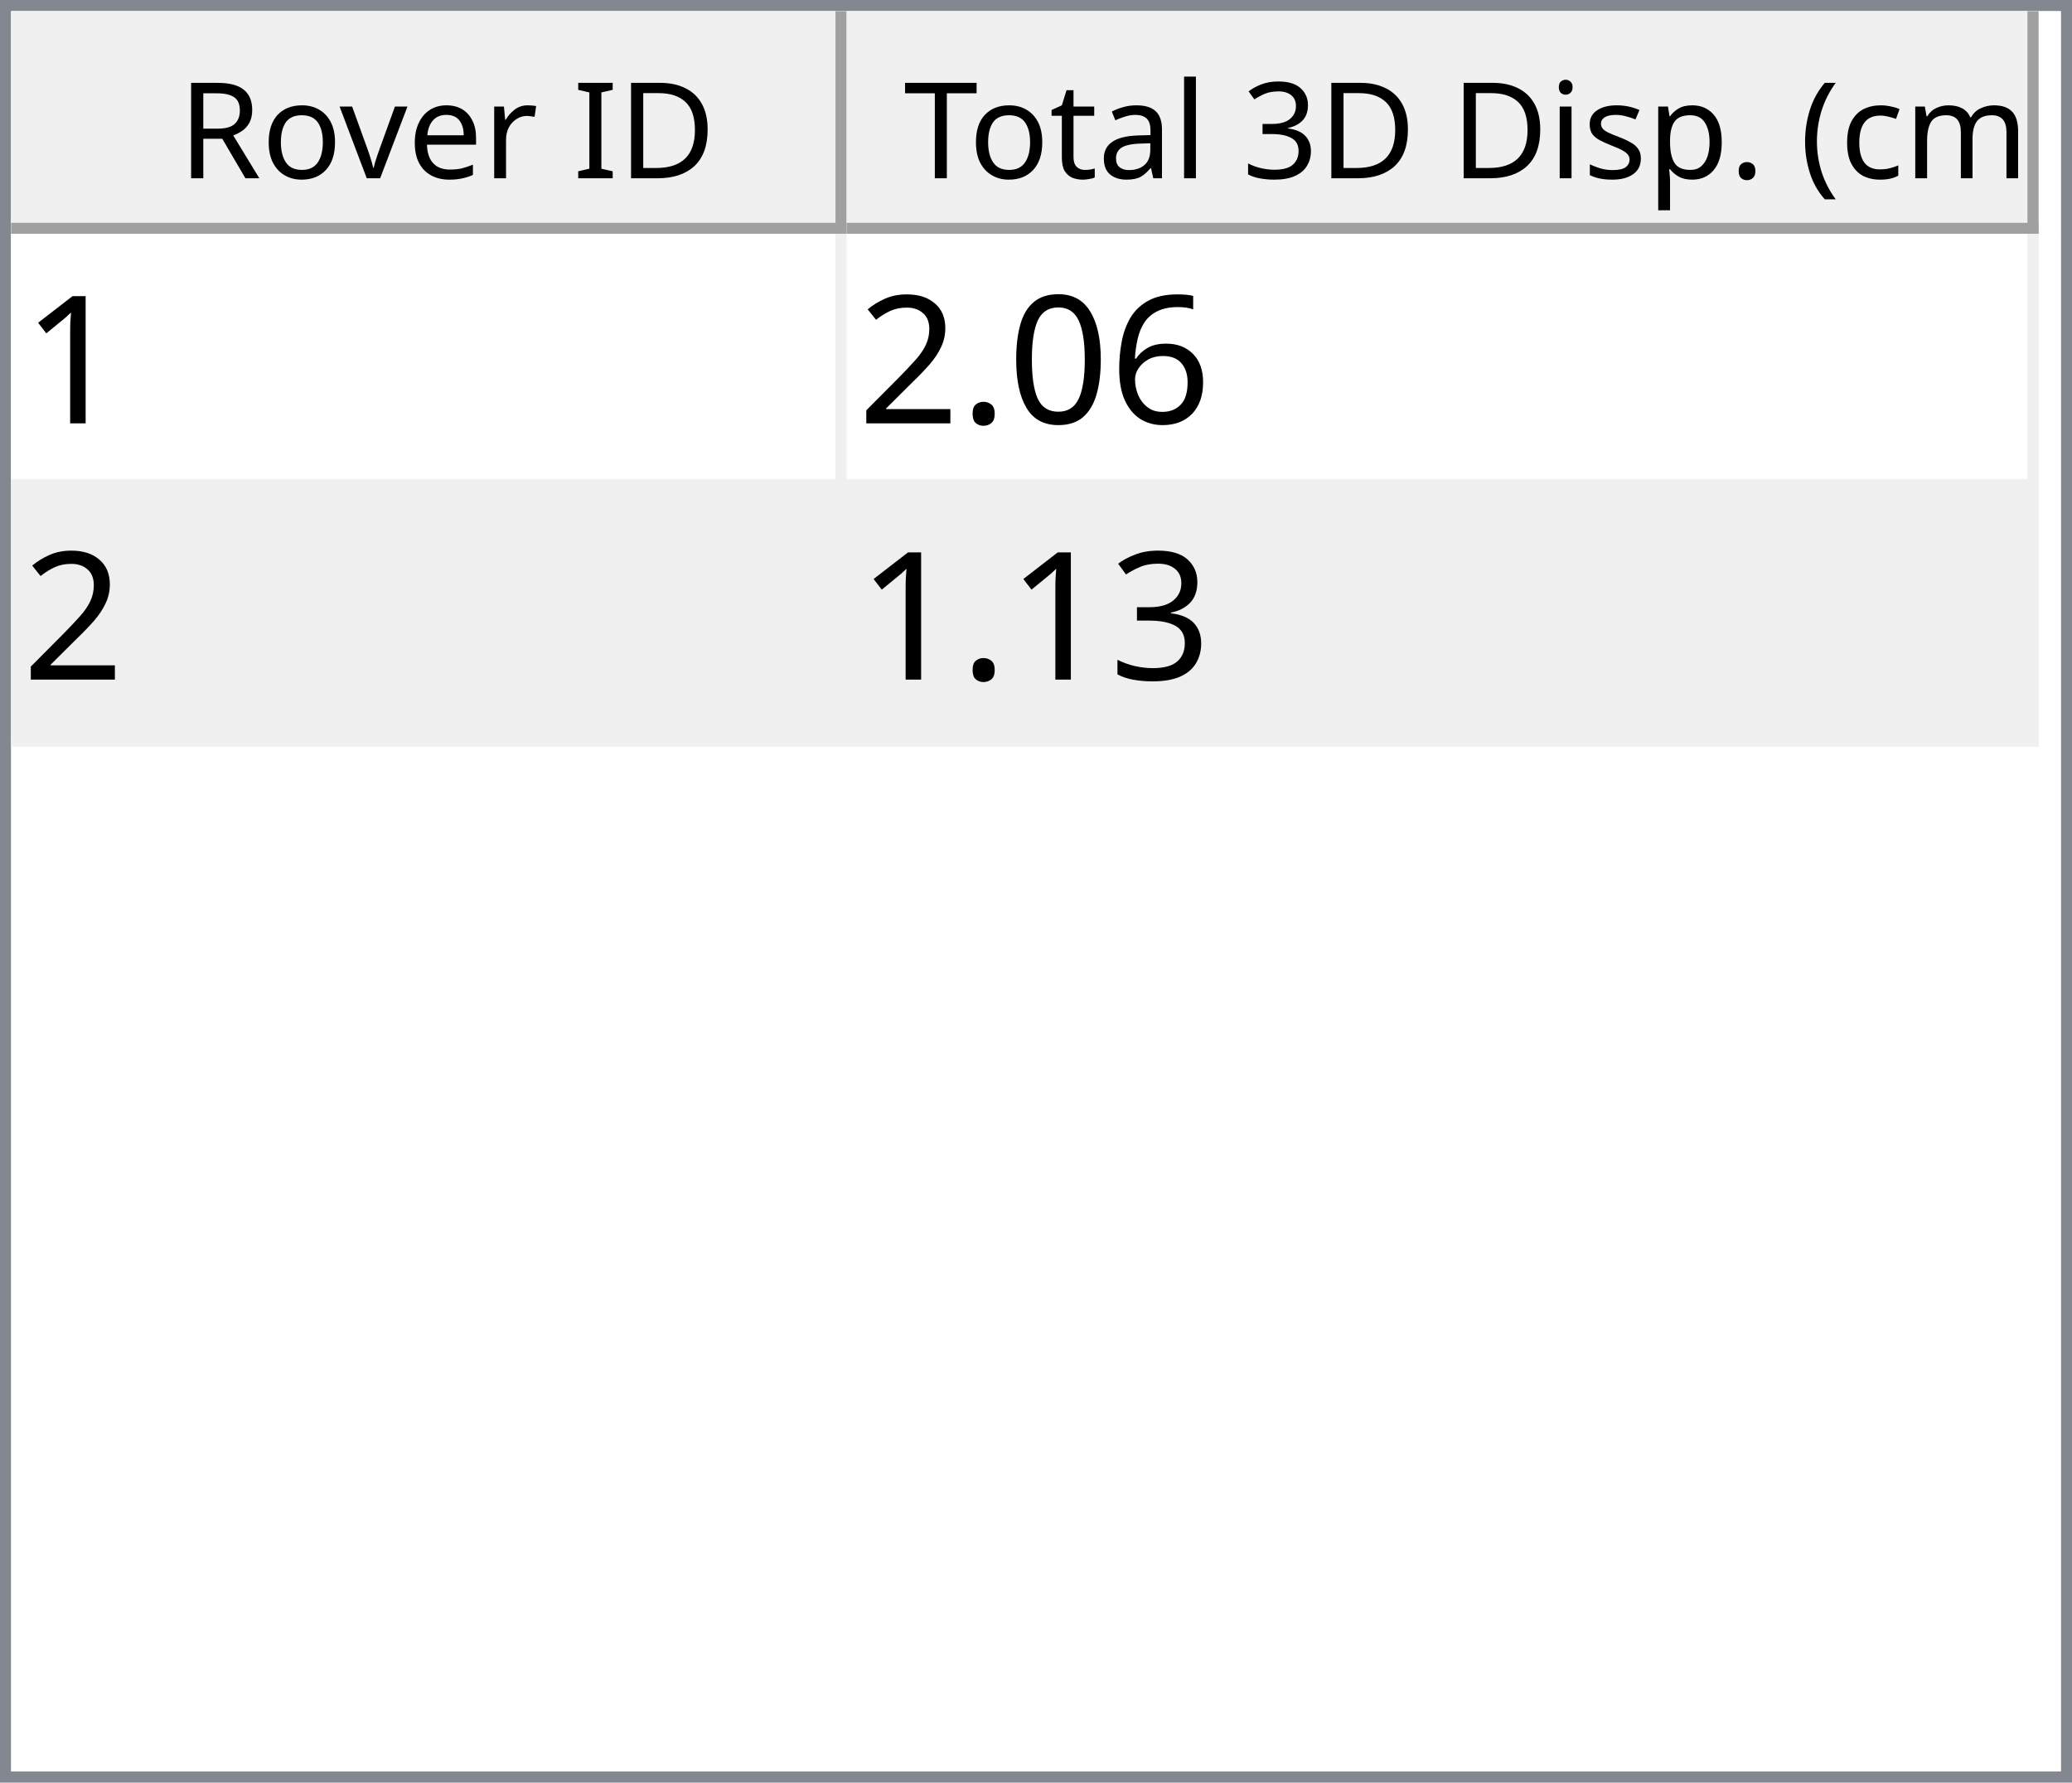
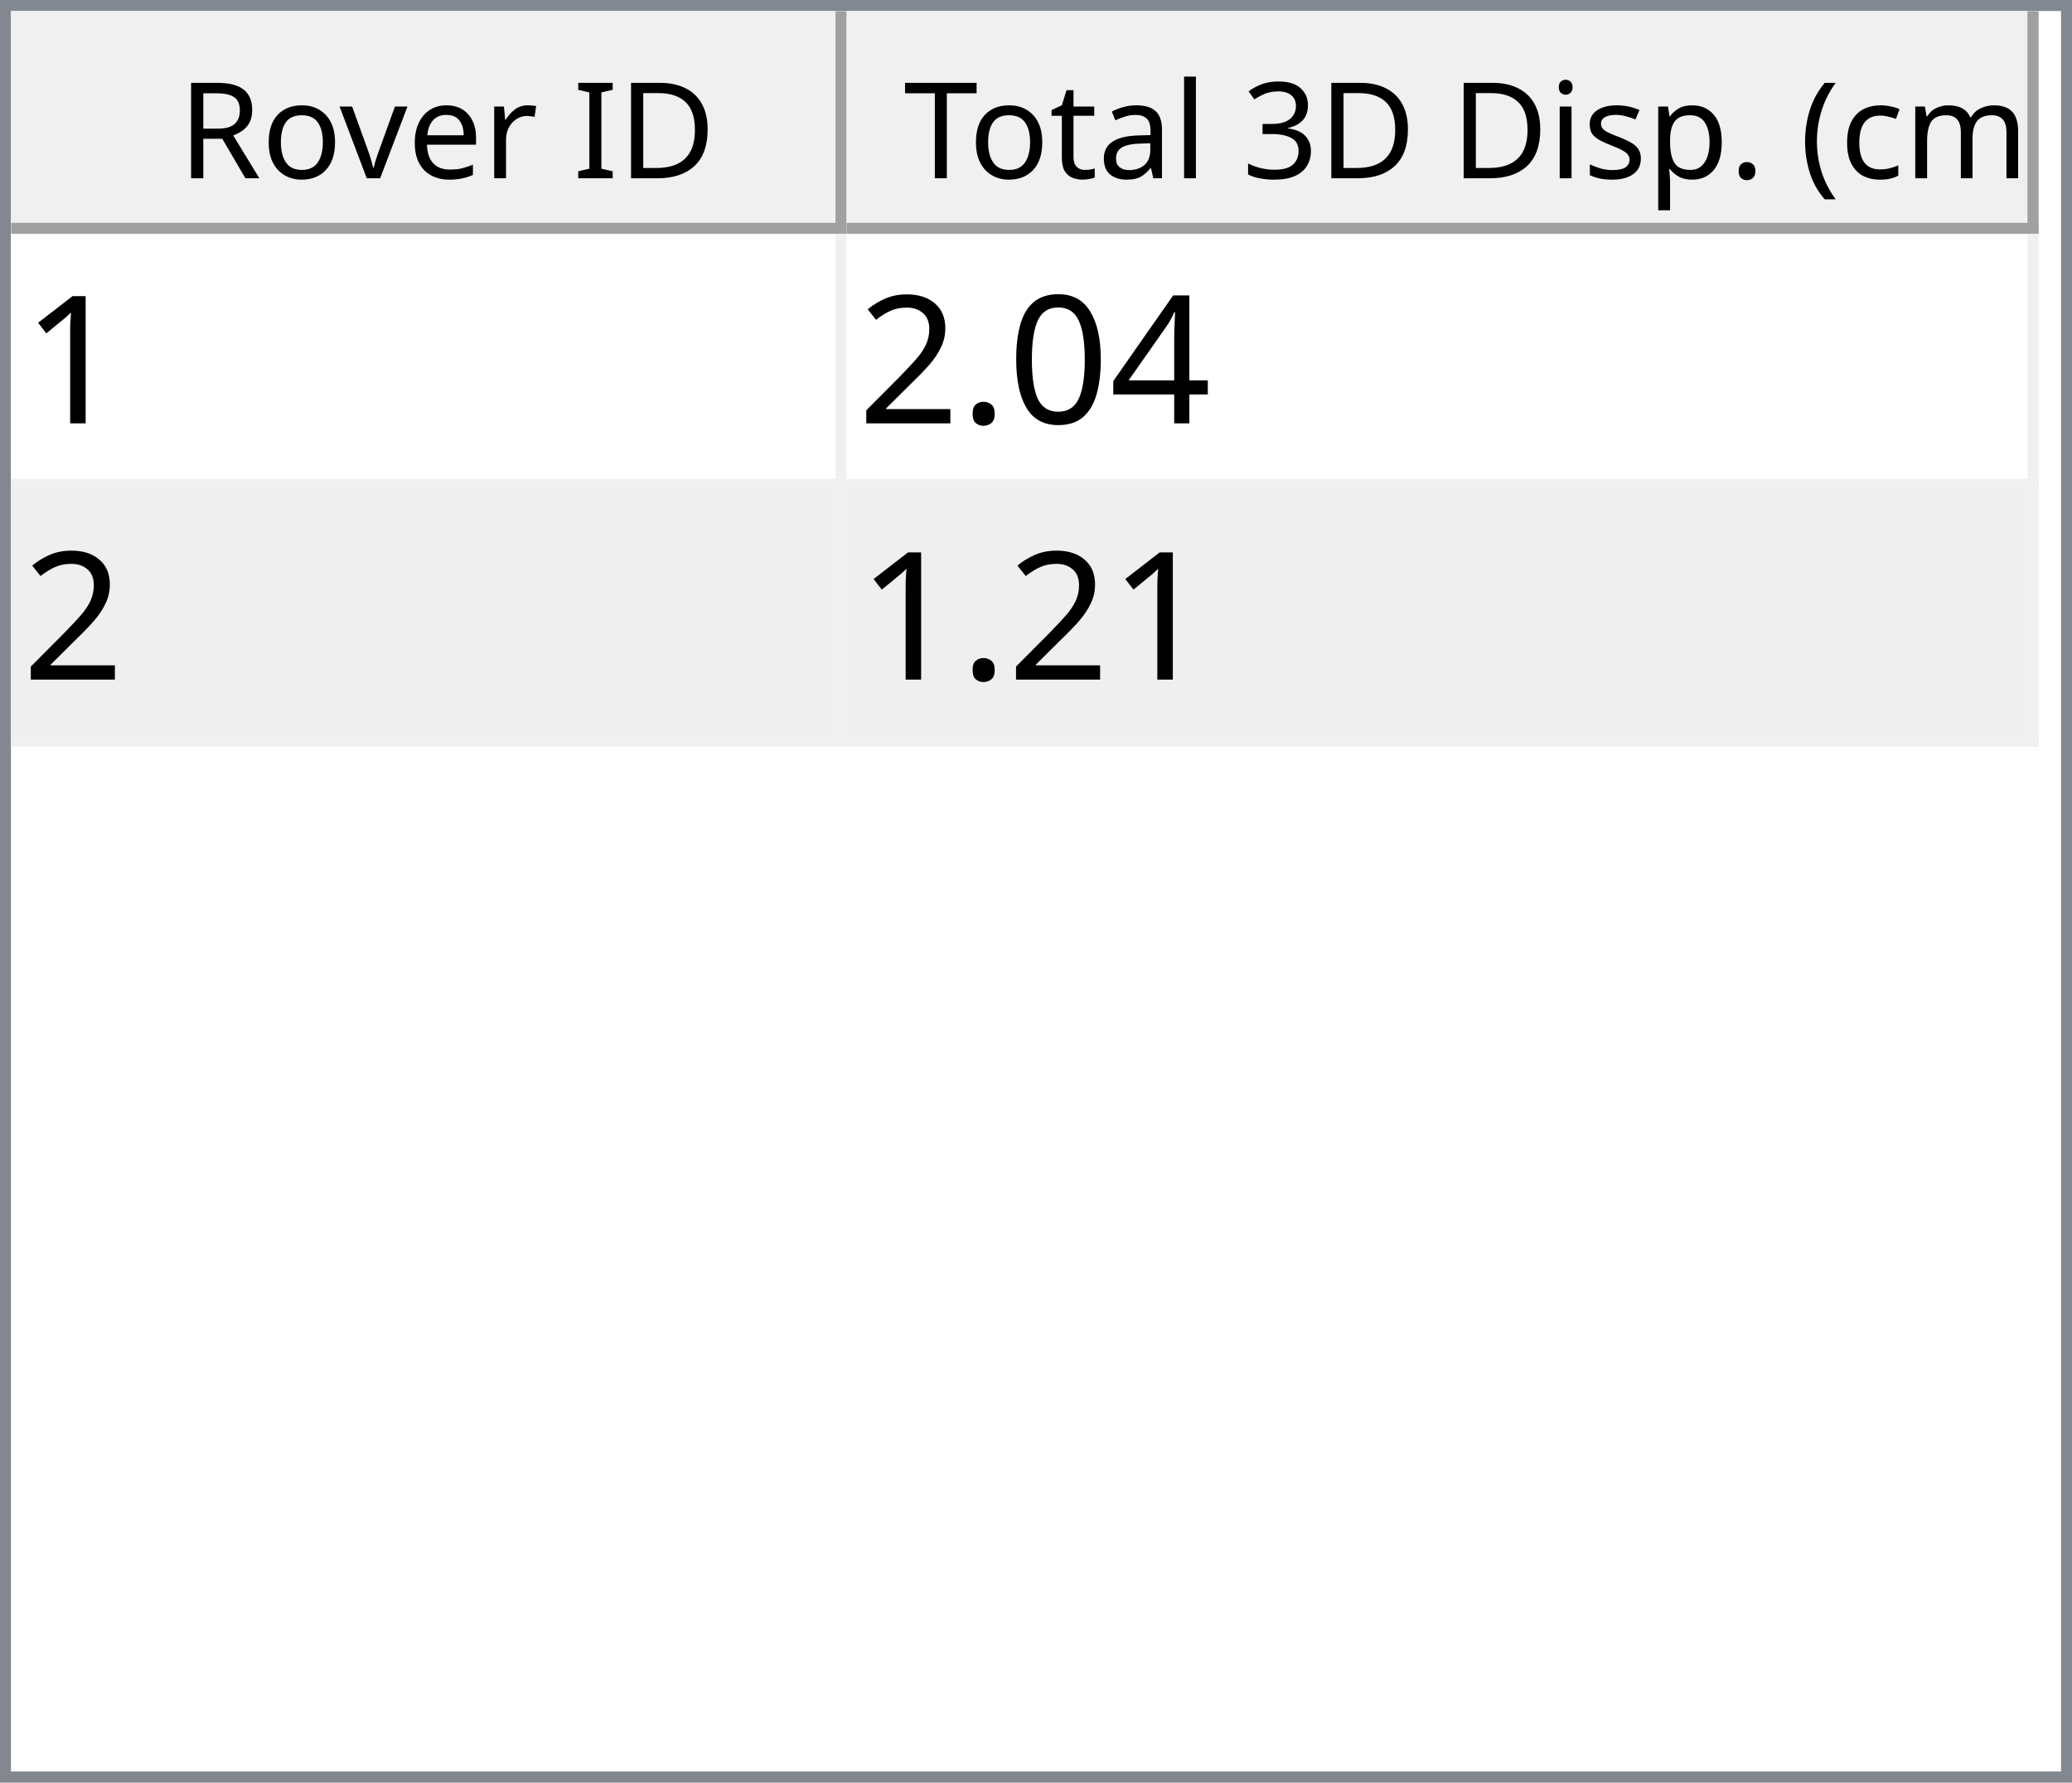
<svg xmlns="http://www.w3.org/2000/svg" style="fill-opacity:1; color-rendering:auto; color-interpolation:auto; text-rendering:auto; stroke:black; stroke-linecap:square; stroke-miterlimit:10; shape-rendering:auto; stroke-opacity:1; fill:black; stroke-dasharray:none; font-weight:normal; stroke-width:1; font-family:'Dialog'; font-style:normal; stroke-linejoin:miter; font-size:12px; stroke-dashoffset:0; image-rendering:auto;" width="186" height="160">
  <defs id="genericDefs" />
  <g>
    <defs id="defs1">
      <clipPath clipPathUnits="userSpaceOnUse" id="clipPath1">
        <path d="M0 0 L186 0 L186 160 L0 160 L0 0 Z" />
      </clipPath>
      <clipPath clipPathUnits="userSpaceOnUse" id="clipPath2">
        <path d="M0 0 L0 160 L186 160 L186 0 Z" />
      </clipPath>
      <clipPath clipPathUnits="userSpaceOnUse" id="clipPath3">
        <path d="M0 0 L0 20 L184 20 L184 0 Z" />
      </clipPath>
      <clipPath clipPathUnits="userSpaceOnUse" id="clipPath4">
        <path d="M0 0 L0 20 L75 20 L75 0 Z" />
      </clipPath>
      <clipPath clipPathUnits="userSpaceOnUse" id="clipPath5">
        <path d="M1 1 L1 19 L74 19 L74 1 Z" />
      </clipPath>
      <clipPath clipPathUnits="userSpaceOnUse" id="clipPath6">
        <path d="M0 0 L0 18 L73 18 L73 0 Z" />
      </clipPath>
      <clipPath clipPathUnits="userSpaceOnUse" id="clipPath7">
        <path d="M-0.5 -0.5 L-0.5 19.5 L74.5 19.5 L74.5 -0.5 Z" />
      </clipPath>
      <clipPath clipPathUnits="userSpaceOnUse" id="clipPath8">
        <path d="M0 0 L0 20 L107 20 L107 0 Z" />
      </clipPath>
      <clipPath clipPathUnits="userSpaceOnUse" id="clipPath9">
        <path d="M1 1 L1 19 L106 19 L106 1 Z" />
      </clipPath>
      <clipPath clipPathUnits="userSpaceOnUse" id="clipPath10">
        <path d="M0 0 L0 18 L105 18 L105 0 Z" />
      </clipPath>
      <clipPath clipPathUnits="userSpaceOnUse" id="clipPath11">
        <path d="M-0.5 -0.5 L-0.5 19.5 L106.5 19.5 L106.5 -0.5 Z" />
      </clipPath>
      <clipPath clipPathUnits="userSpaceOnUse" id="clipPath12">
        <path d="M0 0 L0 138 L184 138 L184 0 Z" />
      </clipPath>
      <clipPath clipPathUnits="userSpaceOnUse" id="clipPath13">
        <path d="M0 0 L0 46 L182 46 L182 0 Z" />
      </clipPath>
      <clipPath clipPathUnits="userSpaceOnUse" id="clipPath14">
        <path d="M-0.5 -0.5 L-0.5 45.5 L181.5 45.5 L181.5 -0.5 Z" />
      </clipPath>
      <clipPath clipPathUnits="userSpaceOnUse" id="clipPath15">
        <path d="M0 0 L0 22 L74 22 L74 0 Z" />
      </clipPath>
      <clipPath clipPathUnits="userSpaceOnUse" id="clipPath16">
        <path d="M0 0 L0 22 L106 22 L106 0 Z" />
      </clipPath>
      <font horiz-adv-x="64.551" id="font1">
        <font-face ascent="107.91" descent="25.098" units-per-em="100" style="font-style:normal; font-family:Segoe UI; font-weight:normal;" />
        <missing-glyph horiz-adv-x="64.551" d="M8.109 0 L8.109 68.266 L56.453 68.266 L56.453 0 L8.109 0 ZM15.328 7.234 L49.219 7.234 L49.219 61.031 L15.328 61.031 L15.328 7.234 Z" />
        <glyph unicode="D" horiz-adv-x="70.117" d="M9.188 0 L9.188 70.016 L28.516 70.016 Q65.531 70.016 65.531 35.891 Q65.531 19.672 55.25 9.836 Q44.969 0 27.734 0 L9.188 0 ZM17.391 62.594 L17.391 7.422 L27.828 7.422 Q41.609 7.422 49.273 14.797 Q56.938 22.172 56.938 35.688 Q56.938 62.594 28.328 62.594 L17.391 62.594 Z" />
        <glyph unicode="I" horiz-adv-x="26.611" d="M17.391 0 L9.188 0 L9.188 70.016 L17.391 70.016 L17.391 0 Z" />
        <glyph unicode=" " horiz-adv-x="27.393" d="" />
        <glyph unicode="r" horiz-adv-x="34.766" d="M34.188 41.891 Q32.078 43.5 28.125 43.5 Q23 43.5 19.555 38.672 Q16.109 33.844 16.109 25.484 L16.109 0 L8.109 0 L8.109 50 L16.109 50 L16.109 39.703 L16.312 39.703 Q18.016 44.969 21.531 47.922 Q25.047 50.875 29.391 50.875 Q32.516 50.875 34.188 50.203 L34.188 41.891 Z" />
        <glyph unicode="e" horiz-adv-x="52.295" d="M48.297 23 L12.984 23 Q13.188 14.656 17.484 10.109 Q21.781 5.562 29.297 5.562 Q37.75 5.562 44.828 11.141 L44.828 3.609 Q38.234 -1.172 27.391 -1.172 Q16.797 -1.172 10.742 5.641 Q4.688 12.453 4.688 24.812 Q4.688 36.469 11.305 43.82 Q17.922 51.172 27.734 51.172 Q37.547 51.172 42.922 44.828 Q48.297 38.484 48.297 27.203 L48.297 23 ZM40.094 29.781 Q40.047 36.719 36.75 40.578 Q33.453 44.438 27.594 44.438 Q21.922 44.438 17.969 40.383 Q14.016 36.328 13.094 29.781 L40.094 29.781 Z" />
        <glyph unicode="v" horiz-adv-x="47.9" d="M47.406 50 L27.484 0 L19.625 0 L0.688 50 L9.469 50 L22.172 13.672 Q23.578 9.672 23.922 6.688 L24.125 6.688 Q24.609 10.453 25.688 13.484 L38.969 50 L47.406 50 Z" />
        <glyph unicode="o" horiz-adv-x="58.594" d="M29 -1.172 Q17.922 -1.172 11.305 5.836 Q4.688 12.844 4.688 24.422 Q4.688 37.016 11.57 44.094 Q18.453 51.172 30.172 51.172 Q41.359 51.172 47.633 44.289 Q53.906 37.406 53.906 25.203 Q53.906 13.234 47.141 6.031 Q40.375 -1.172 29 -1.172 ZM29.594 44.438 Q21.875 44.438 17.383 39.188 Q12.891 33.938 12.891 24.703 Q12.891 15.828 17.43 10.695 Q21.969 5.562 29.594 5.562 Q37.359 5.562 41.531 10.594 Q45.703 15.625 45.703 24.906 Q45.703 34.281 41.531 39.359 Q37.359 44.438 29.594 44.438 Z" />
        <glyph unicode="R" horiz-adv-x="59.814" d="M59.375 0 L49.609 0 L37.891 19.625 Q36.281 22.359 34.766 24.289 Q33.25 26.219 31.664 27.438 Q30.078 28.656 28.25 29.219 Q26.422 29.781 24.125 29.781 L17.391 29.781 L17.391 0 L9.188 0 L9.188 70.016 L30.078 70.016 Q34.672 70.016 38.555 68.867 Q42.438 67.719 45.289 65.375 Q48.141 63.031 49.758 59.547 Q51.375 56.062 51.375 51.375 Q51.375 47.703 50.273 44.656 Q49.172 41.609 47.148 39.211 Q45.125 36.812 42.266 35.133 Q39.406 33.453 35.844 32.516 L35.844 32.328 Q37.594 31.547 38.891 30.547 Q40.188 29.547 41.359 28.18 Q42.531 26.812 43.68 25.078 Q44.828 23.344 46.234 21.047 L59.375 0 ZM17.391 62.594 L17.391 37.203 L28.516 37.203 Q31.594 37.203 34.203 38.133 Q36.812 39.062 38.719 40.797 Q40.625 42.531 41.703 45.047 Q42.781 47.562 42.781 50.688 Q42.781 56.297 39.141 59.445 Q35.5 62.594 28.609 62.594 L17.391 62.594 Z" />
        <glyph unicode=")" horiz-adv-x="30.176" d="M8.297 -15.922 L1.172 -15.922 Q16.406 2.344 16.406 26.812 Q16.406 51.469 1.078 70.016 L8.297 70.016 Q23.531 52.156 23.531 26.703 Q23.531 1.375 8.297 -15.922 Z" />
        <glyph unicode="m" horiz-adv-x="86.133" d="M79.109 0 L71.094 0 L71.094 28.719 Q71.094 37.016 68.531 40.727 Q65.969 44.438 59.906 44.438 Q54.781 44.438 51.195 39.75 Q47.609 35.062 47.609 28.516 L47.609 0 L39.594 0 L39.594 29.688 Q39.594 44.438 28.219 44.438 Q22.953 44.438 19.531 40.016 Q16.109 35.594 16.109 28.516 L16.109 0 L8.109 0 L8.109 50 L16.109 50 L16.109 42.094 L16.312 42.094 Q21.625 51.172 31.844 51.172 Q36.969 51.172 40.773 48.312 Q44.578 45.453 46 40.828 Q51.562 51.172 62.594 51.172 Q79.109 51.172 79.109 30.812 L79.109 0 Z" />
        <glyph unicode="c" horiz-adv-x="46.191" d="M42.188 2.297 Q36.422 -1.172 28.516 -1.172 Q17.828 -1.172 11.258 5.789 Q4.688 12.75 4.688 23.828 Q4.688 36.188 11.766 43.68 Q18.844 51.172 30.672 51.172 Q37.25 51.172 42.281 48.734 L42.281 40.531 Q36.719 44.438 30.375 44.438 Q22.703 44.438 17.797 38.945 Q12.891 33.453 12.891 24.516 Q12.891 15.719 17.508 10.641 Q22.125 5.562 29.891 5.562 Q36.422 5.562 42.188 9.906 L42.188 2.297 Z" />
        <glyph unicode="(" horiz-adv-x="30.176" d="M29.109 -15.922 L21.969 -15.922 Q6.844 1.375 6.844 26.703 Q6.844 52.156 21.969 70.016 L29.203 70.016 Q13.875 51.469 13.875 26.812 Q13.875 2.344 29.109 -15.922 Z" />
        <glyph unicode="." horiz-adv-x="21.68" d="M10.891 -1.078 Q8.641 -1.078 7.055 0.539 Q5.469 2.156 5.469 4.391 Q5.469 6.641 7.055 8.273 Q8.641 9.906 10.891 9.906 Q13.188 9.906 14.797 8.273 Q16.406 6.641 16.406 4.391 Q16.406 2.156 14.797 0.539 Q13.188 -1.078 10.891 -1.078 Z" />
        <glyph unicode="p" horiz-adv-x="58.789" d="M16.312 7.234 L16.109 7.234 L16.109 -23 L8.109 -23 L8.109 50 L16.109 50 L16.109 41.219 L16.312 41.219 Q22.219 51.172 33.594 51.172 Q43.266 51.172 48.688 44.461 Q54.109 37.75 54.109 26.469 Q54.109 13.922 48 6.375 Q41.891 -1.172 31.297 -1.172 Q21.578 -1.172 16.312 7.234 ZM16.109 27.391 L16.109 20.406 Q16.109 14.203 20.141 9.883 Q24.172 5.562 30.375 5.562 Q37.641 5.562 41.773 11.133 Q45.906 16.703 45.906 26.609 Q45.906 34.969 42.047 39.703 Q38.188 44.438 31.594 44.438 Q24.609 44.438 20.359 39.578 Q16.109 34.719 16.109 27.391 Z" />
        <glyph unicode="s" horiz-adv-x="42.432" d="M5.078 1.812 L5.078 10.406 Q11.625 5.562 19.484 5.562 Q30.031 5.562 30.031 12.594 Q30.031 14.594 29.125 15.992 Q28.219 17.391 26.68 18.461 Q25.141 19.531 23.07 20.383 Q21 21.234 18.609 22.172 Q15.281 23.484 12.766 24.828 Q10.25 26.172 8.57 27.859 Q6.891 29.547 6.031 31.695 Q5.172 33.844 5.172 36.719 Q5.172 40.234 6.789 42.945 Q8.406 45.656 11.086 47.484 Q13.766 49.312 17.211 50.242 Q20.656 51.172 24.312 51.172 Q30.812 51.172 35.938 48.922 L35.938 40.828 Q30.422 44.438 23.25 44.438 Q21 44.438 19.195 43.922 Q17.391 43.406 16.094 42.477 Q14.797 41.547 14.086 40.258 Q13.375 38.969 13.375 37.406 Q13.375 35.453 14.086 34.133 Q14.797 32.812 16.164 31.789 Q17.531 30.766 19.484 29.938 Q21.438 29.109 23.922 28.125 Q27.25 26.859 29.883 25.516 Q32.516 24.172 34.375 22.484 Q36.234 20.797 37.234 18.602 Q38.234 16.406 38.234 13.375 Q38.234 9.672 36.602 6.938 Q34.969 4.203 32.234 2.398 Q29.5 0.594 25.93 -0.289 Q22.359 -1.172 18.453 -1.172 Q10.75 -1.172 5.078 1.812 Z" />
        <glyph unicode="i" horiz-adv-x="24.219" d="M12.203 62.703 Q10.062 62.703 8.547 64.164 Q7.031 65.625 7.031 67.875 Q7.031 70.125 8.547 71.609 Q10.062 73.094 12.203 73.094 Q14.406 73.094 15.945 71.609 Q17.484 70.125 17.484 67.875 Q17.484 65.719 15.945 64.211 Q14.406 62.703 12.203 62.703 ZM16.109 0 L8.109 0 L8.109 50 L16.109 50 L16.109 0 Z" />
        <glyph unicode="3" horiz-adv-x="53.906" d="M46.531 19.828 Q46.531 15.094 44.75 11.211 Q42.969 7.328 39.719 4.57 Q36.469 1.812 31.93 0.297 Q27.391 -1.219 21.922 -1.219 Q11.922 -1.219 6 2.594 L6 11.188 Q13.094 5.609 22.219 5.609 Q25.875 5.609 28.828 6.539 Q31.781 7.469 33.906 9.227 Q36.031 10.984 37.18 13.477 Q38.328 15.969 38.328 19.094 Q38.328 32.812 18.797 32.812 L12.984 32.812 L12.984 39.594 L18.5 39.594 Q35.797 39.594 35.797 52.484 Q35.797 64.406 22.609 64.406 Q15.188 64.406 8.688 59.422 L8.688 67.188 Q15.375 71.188 24.609 71.188 Q29 71.188 32.57 69.969 Q36.141 68.75 38.68 66.555 Q41.219 64.359 42.609 61.281 Q44 58.203 44 54.5 Q44 40.672 30.031 36.719 L30.031 36.531 Q33.594 36.141 36.625 34.797 Q39.656 33.453 41.852 31.305 Q44.047 29.156 45.289 26.25 Q46.531 23.344 46.531 19.828 Z" />
        <glyph unicode="l" horiz-adv-x="24.219" d="M16.109 0 L8.109 0 L8.109 74.031 L16.109 74.031 L16.109 0 Z" />
        <glyph unicode="a" horiz-adv-x="50.879" d="M43.891 0 L35.891 0 L35.891 7.812 L35.688 7.812 Q30.469 -1.172 20.312 -1.172 Q12.844 -1.172 8.617 2.781 Q4.391 6.734 4.391 13.281 Q4.391 27.297 20.906 29.594 L35.891 31.688 Q35.891 44.438 25.594 44.438 Q16.547 44.438 9.281 38.281 L9.281 46.484 Q16.656 51.172 26.266 51.172 Q43.891 51.172 43.891 32.516 L43.891 0 ZM35.891 25.297 L23.828 23.641 Q18.266 22.859 15.43 20.875 Q12.594 18.891 12.594 13.875 Q12.594 10.203 15.211 7.883 Q17.828 5.562 22.172 5.562 Q28.125 5.562 32.008 9.742 Q35.891 13.922 35.891 20.312 L35.891 25.297 Z" />
        <glyph unicode="t" horiz-adv-x="33.887" d="M31.297 0.484 Q28.469 -1.078 23.828 -1.078 Q10.688 -1.078 10.688 13.578 L10.688 43.172 L2.094 43.172 L2.094 50 L10.688 50 L10.688 62.203 L18.703 64.797 L18.703 50 L31.297 50 L31.297 43.172 L18.703 43.172 L18.703 14.984 Q18.703 9.969 20.414 7.82 Q22.125 5.672 26.078 5.672 Q29.109 5.672 31.297 7.328 L31.297 0.484 Z" />
        <glyph unicode="T" horiz-adv-x="52.393" d="M50.594 62.594 L30.375 62.594 L30.375 0 L22.172 0 L22.172 62.594 L2 62.594 L2 70.016 L50.594 70.016 L50.594 62.594 Z" />
      </font>
      <font horiz-adv-x="75.0" id="font2">
        <font-face ascent="100.537" descent="21.973" units-per-em="100" style="font-style:normal; font-family:sans-serif; font-weight:normal;" />
        <missing-glyph horiz-adv-x="75.0" d="M12.5 0 L12.5 62.5 L62.5 62.5 L62.5 0 L12.5 0 ZM14.062 1.562 L60.938 1.562 L60.938 60.938 L14.062 60.938 L14.062 1.562 Z" />
        <glyph unicode="1" horiz-adv-x="55.615" d="M37.25 0 L28.469 0 L28.469 56 Q25.297 52.984 20.141 49.953 Q14.984 46.922 10.891 45.406 L10.891 53.906 Q18.266 57.375 23.781 62.305 Q29.297 67.234 31.594 71.875 L37.25 71.875 L37.25 0 Z" />
-         <glyph unicode="6" horiz-adv-x="55.615" d="M49.75 54.047 L41.016 53.375 Q39.844 58.547 37.703 60.891 Q34.125 64.656 28.906 64.656 Q24.703 64.656 21.531 62.312 Q17.391 59.281 14.992 53.469 Q12.594 47.656 12.5 36.922 Q15.672 41.75 20.266 44.094 Q24.859 46.438 29.891 46.438 Q38.672 46.438 44.852 39.969 Q51.031 33.5 51.031 23.25 Q51.031 16.5 48.125 10.719 Q45.219 4.938 40.141 1.859 Q35.062 -1.219 28.609 -1.219 Q17.625 -1.219 10.695 6.859 Q3.766 14.938 3.766 33.5 Q3.766 54.25 11.422 63.672 Q18.109 71.875 29.438 71.875 Q37.891 71.875 43.289 67.141 Q48.688 62.406 49.75 54.047 ZM13.875 23.188 Q13.875 18.656 15.797 14.508 Q17.719 10.359 21.188 8.18 Q24.656 6 28.469 6 Q34.031 6 38.039 10.492 Q42.047 14.984 42.047 22.703 Q42.047 30.125 38.086 34.398 Q34.125 38.672 28.125 38.672 Q22.172 38.672 18.023 34.398 Q13.875 30.125 13.875 23.188 Z" />
+         <glyph unicode="4" horiz-adv-x="55.615" d="M32.328 0 L32.328 17.141 L1.266 17.141 L1.266 25.203 L33.938 71.578 L41.109 71.578 L41.109 25.203 L50.781 25.203 L50.781 17.141 L41.109 17.141 L41.109 0 L32.328 0 ZM32.328 25.203 L32.328 57.469 L9.906 25.203 L32.328 25.203 Z" />
        <glyph unicode="0" horiz-adv-x="55.615" d="M4.156 35.297 Q4.156 48 6.766 55.742 Q9.375 63.484 14.523 67.68 Q19.672 71.875 27.484 71.875 Q33.25 71.875 37.594 69.555 Q41.938 67.234 44.773 62.867 Q47.609 58.5 49.219 52.227 Q50.828 45.953 50.828 35.297 Q50.828 22.703 48.242 14.969 Q45.656 7.234 40.508 3.008 Q35.359 -1.219 27.484 -1.219 Q17.141 -1.219 11.234 6.203 Q4.156 15.141 4.156 35.297 ZM13.188 35.297 Q13.188 17.672 17.312 11.836 Q21.438 6 27.484 6 Q33.547 6 37.672 11.859 Q41.797 17.719 41.797 35.297 Q41.797 52.984 37.672 58.789 Q33.547 64.594 27.391 64.594 Q21.344 64.594 17.719 59.469 Q13.188 52.938 13.188 35.297 Z" />
        <glyph unicode="." horiz-adv-x="27.783" d="M9.078 0 L9.078 10.016 L19.094 10.016 L19.094 0 L9.078 0 Z" />
        <glyph unicode="2" horiz-adv-x="55.615" d="M50.344 8.453 L50.344 0 L3.031 0 Q2.938 3.172 4.047 6.109 Q5.859 10.938 9.836 15.625 Q13.812 20.312 21.344 26.469 Q33.016 36.031 37.117 41.625 Q41.219 47.219 41.219 52.203 Q41.219 57.422 37.477 61.008 Q33.734 64.594 27.734 64.594 Q21.391 64.594 17.578 60.789 Q13.766 56.984 13.719 50.25 L4.688 51.172 Q5.609 61.281 11.664 66.578 Q17.719 71.875 27.938 71.875 Q38.234 71.875 44.242 66.164 Q50.25 60.453 50.25 52 Q50.25 47.703 48.492 43.555 Q46.734 39.406 42.656 34.812 Q38.578 30.219 29.109 22.219 Q21.188 15.578 18.945 13.211 Q16.703 10.844 15.234 8.453 L50.344 8.453 Z" />
-         <glyph unicode="3" horiz-adv-x="55.615" d="M4.203 18.891 L12.984 20.062 Q14.5 12.594 18.141 9.297 Q21.781 6 27 6 Q33.203 6 37.477 10.297 Q41.75 14.594 41.75 20.953 Q41.75 27 37.797 30.93 Q33.844 34.859 27.734 34.859 Q25.25 34.859 21.531 33.891 L22.516 41.609 Q23.391 41.5 23.922 41.5 Q29.547 41.5 34.039 44.43 Q38.531 47.359 38.531 53.469 Q38.531 58.297 35.258 61.477 Q31.984 64.656 26.812 64.656 Q21.688 64.656 18.266 61.43 Q14.844 58.203 13.875 51.766 L5.078 53.328 Q6.688 62.156 12.398 67.016 Q18.109 71.875 26.609 71.875 Q32.469 71.875 37.398 69.359 Q42.328 66.844 44.945 62.5 Q47.562 58.156 47.562 53.266 Q47.562 48.641 45.07 44.828 Q42.578 41.016 37.703 38.766 Q44.047 37.312 47.562 32.695 Q51.078 28.078 51.078 21.141 Q51.078 11.766 44.242 5.25 Q37.406 -1.266 26.953 -1.266 Q17.531 -1.266 11.305 4.352 Q5.078 9.969 4.203 18.891 Z" />
      </font>
    </defs>
    <g style="fill:white; stroke:white;">
      <rect x="0" y="0" width="186" style="clip-path:url(#clipPath1); stroke:none;" height="160" />
    </g>
    <g style="fill:white; text-rendering:optimizeSpeed; color-rendering:optimizeSpeed; image-rendering:optimizeSpeed; shape-rendering:crispEdges; stroke:white; color-interpolation:sRGB;">
      <rect x="0" width="186" height="160" y="0" style="stroke:none;" />
      <path style="stroke:none;" d="M0 160 L186 160 L186 0 L0 0 Z" />
    </g>
    <g style="fill:rgb(240,240,240); font-family:'Segoe UI'; stroke:rgb(240,240,240);">
      <rect x="0" y="0" width="186" style="clip-path:url(#clipPath2); stroke:none;" height="160" />
    </g>
    <g style="fill:rgb(130,135,144); font-family:'Segoe UI'; stroke:rgb(130,135,144);">
      <path d="M0 0 L186 0 L186 160 L0 160 L0 0 ZM1 1 L185 1 L185 159 L1 159 L1 1 Z" style="fill-rule:evenodd; clip-path:url(#clipPath2); stroke:none;" />
    </g>
    <g style="fill:white; font-family:'Segoe UI'; stroke:white;" transform="translate(1,1)">
      <rect x="0" y="0" width="184" style="clip-path:url(#clipPath3); stroke:none;" height="20" />
    </g>
    <g style="fill:rgb(240,240,240); font-family:'Segoe UI'; stroke:rgb(240,240,240);" transform="translate(1,1)">
      <rect x="0" y="0" width="75" style="clip-path:url(#clipPath4); stroke:none;" height="20" />
    </g>
    <g style="font-family:'Segoe UI';" transform="translate(2,2)">
      <text x="14" xml:space="preserve" y="14" style="clip-path:url(#clipPath6); stroke:none;">Rover ID</text>
    </g>
    <g style="fill:rgb(160,160,160); font-family:'Segoe UI'; stroke:rgb(160,160,160); stroke-linejoin:bevel;" transform="translate(1.5,1.5)">
      <line x1="74" x2="74" y1="0" style="fill:none; clip-path:url(#clipPath7);" y2="19" />
    </g>
    <g style="fill:rgb(160,160,160); font-family:'Segoe UI'; stroke:rgb(160,160,160); stroke-linejoin:bevel;" transform="matrix(1,0,0,1,1,1) translate(0.5,0.5)">
      <line x1="0" x2="74" y1="19" style="fill:none; clip-path:url(#clipPath7);" y2="19" />
    </g>
    <g style="fill:rgb(240,240,240); font-family:'Segoe UI'; stroke:rgb(240,240,240);" transform="translate(76,1)">
      <rect x="0" y="0" width="107" style="clip-path:url(#clipPath8); stroke:none;" height="20" />
    </g>
    <g style="font-family:'Segoe UI';" transform="translate(77,2)">
      <text x="1" xml:space="preserve" y="14" style="clip-path:url(#clipPath10); stroke:none;"> Total 3D Disp. (cm)</text>
    </g>
    <g style="fill:rgb(160,160,160); font-family:'Segoe UI'; stroke:rgb(160,160,160); stroke-linejoin:bevel;" transform="translate(76.5,1.5)">
      <line x1="106" x2="106" y1="0" style="fill:none; clip-path:url(#clipPath11);" y2="19" />
    </g>
    <g style="fill:rgb(160,160,160); font-family:'Segoe UI'; stroke:rgb(160,160,160); stroke-linejoin:bevel;" transform="matrix(1,0,0,1,76,1) translate(0.5,0.5)">
      <line x1="0" x2="106" y1="19" style="fill:none; clip-path:url(#clipPath11);" y2="19" />
    </g>
    <g style="fill:white; font-family:'Segoe UI'; stroke:white;" transform="translate(1,21)">
      <rect x="0" y="0" width="184" style="clip-path:url(#clipPath12); stroke:none;" height="138" />
    </g>
    <g style="fill:rgb(240,240,240); font-size:16px; font-family:sans-serif; stroke:rgb(240,240,240);" transform="translate(1,21)">
      <rect x="0" y="0" width="182" style="clip-path:url(#clipPath13); stroke:none;" height="46" />
      <line transform="translate(0.5,0.5)" x1="0" x2="181" y1="22" style="clip-path:url(#clipPath14); fill:none; stroke-linejoin:bevel;" y2="22" />
    </g>
    <g transform="matrix(1,0,0,1,1,21) translate(0.5,0.5)" style="fill:rgb(240,240,240); font-size:16px; font-family:sans-serif; stroke:rgb(240,240,240); stroke-linejoin:bevel;">
      <line x1="0" x2="181" y1="45" style="fill:none; clip-path:url(#clipPath14);" y2="45" />
    </g>
    <g transform="matrix(1,0,0,1,1,21) translate(0.5,0.5)" style="fill:rgb(240,240,240); font-size:16px; font-family:sans-serif; stroke:rgb(240,240,240); stroke-linejoin:bevel;">
      <line x1="74" x2="74" y1="0" style="fill:none; clip-path:url(#clipPath14);" y2="45" />
    </g>
    <g transform="matrix(1,0,0,1,1,21) translate(0.5,0.5)" style="fill:rgb(240,240,240); font-size:16px; font-family:sans-serif; stroke:rgb(240,240,240); stroke-linejoin:bevel;">
      <line x1="181" x2="181" y1="0" style="fill:none; clip-path:url(#clipPath14);" y2="45" />
    </g>
    <g style="fill:white; font-size:16px; font-family:sans-serif; stroke:white;" transform="matrix(1,0,0,1,1,21)">
      <rect x="0" y="0" width="74" style="clip-path:url(#clipPath15); stroke:none;" height="22" />
      <text x="1" y="17" style="fill:black; clip-path:url(#clipPath15); stroke:none;" xml:space="preserve">1</text>
    </g>
    <g style="fill:white; font-size:16px; font-family:sans-serif; stroke:white;" transform="matrix(1,0,0,1,1,21) translate(75,0)">
      <rect x="0" y="0" width="106" style="clip-path:url(#clipPath16); stroke:none;" height="22" />
-       <text x="1" y="17" style="fill:black; clip-path:url(#clipPath16); stroke:none;" xml:space="preserve">2.06</text>
+       <text x="1" y="17" style="fill:black; clip-path:url(#clipPath16); stroke:none;" xml:space="preserve">2.04</text>
    </g>
    <g style="fill:rgb(239,239,239); font-size:16px; font-family:sans-serif; stroke:rgb(239,239,239);" transform="matrix(1,0,0,1,1,21) translate(0,23)">
      <rect x="0" y="0" width="74" style="clip-path:url(#clipPath15); stroke:none;" height="22" />
      <text x="1" y="17" style="fill:black; clip-path:url(#clipPath15); stroke:none;" xml:space="preserve">2</text>
    </g>
    <g style="fill:rgb(239,239,239); font-size:16px; font-family:sans-serif; stroke:rgb(239,239,239);" transform="matrix(1,0,0,1,1,21) translate(75,23)">
      <rect x="0" y="0" width="106" style="clip-path:url(#clipPath16); stroke:none;" height="22" />
-       <text x="1" y="17" style="fill:black; clip-path:url(#clipPath16); stroke:none;" xml:space="preserve">1.13</text>
+       <text x="1" y="17" style="fill:black; clip-path:url(#clipPath16); stroke:none;" xml:space="preserve">1.21</text>
    </g>
  </g>
</svg>
